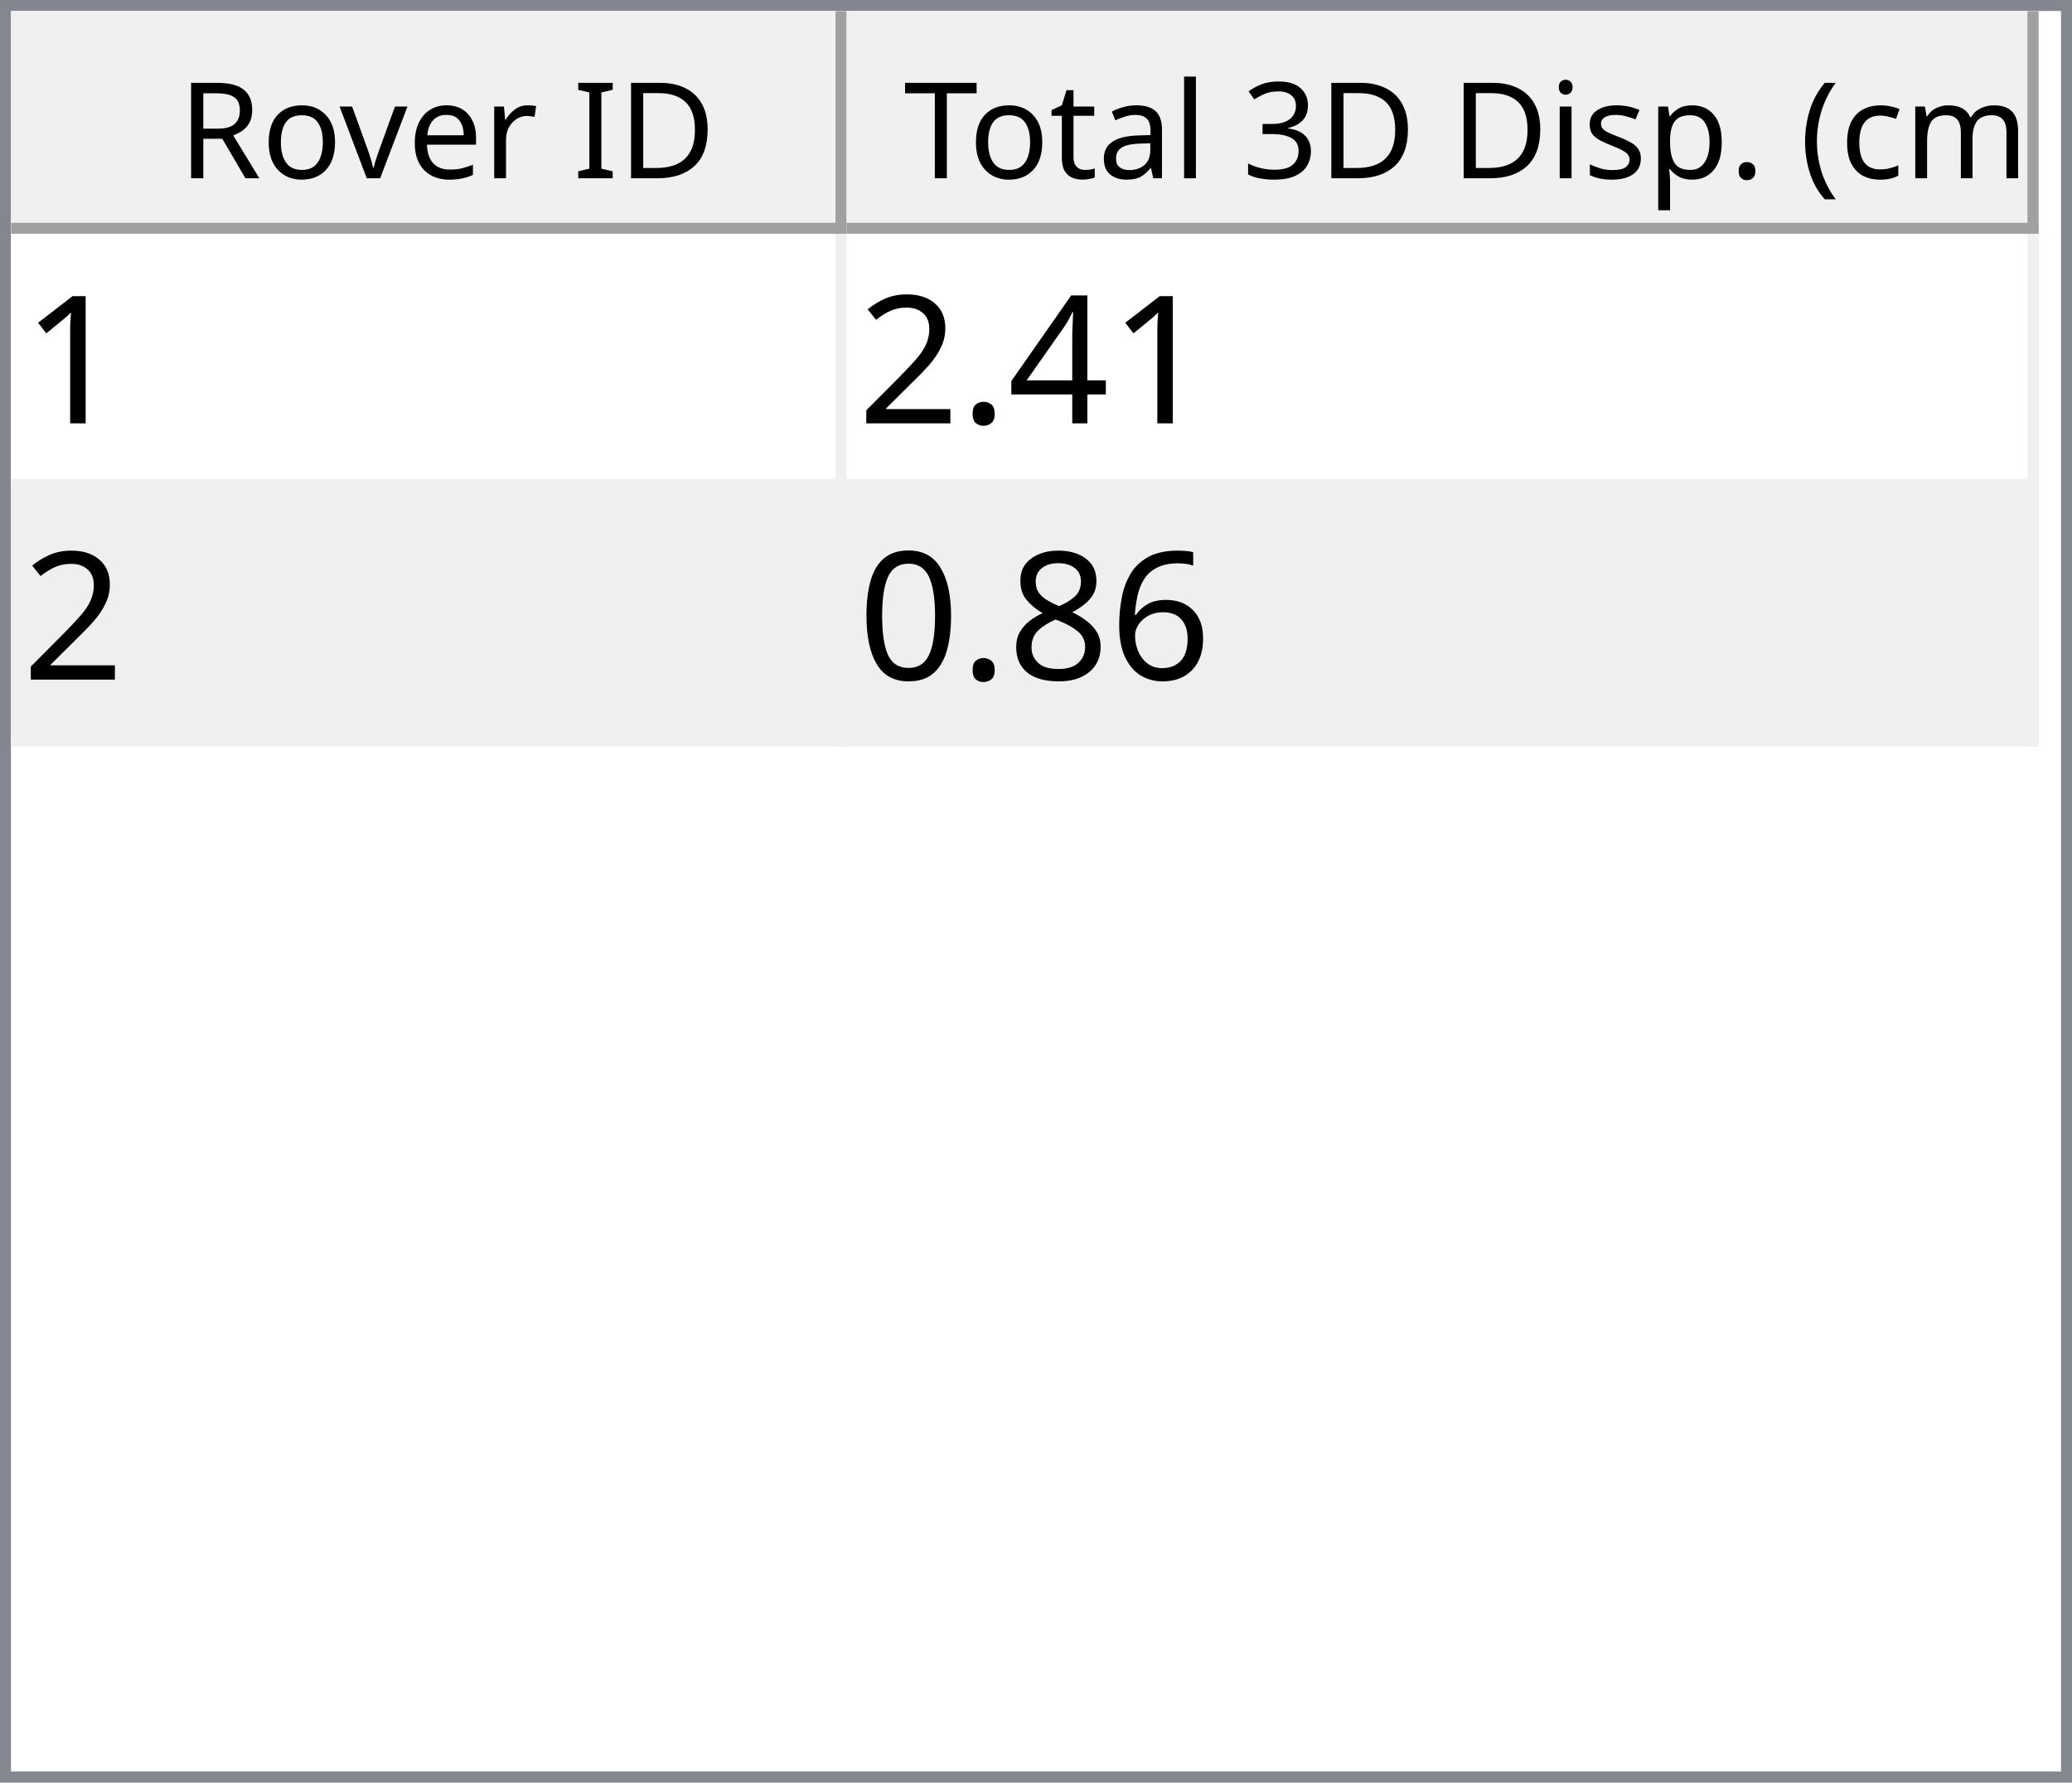
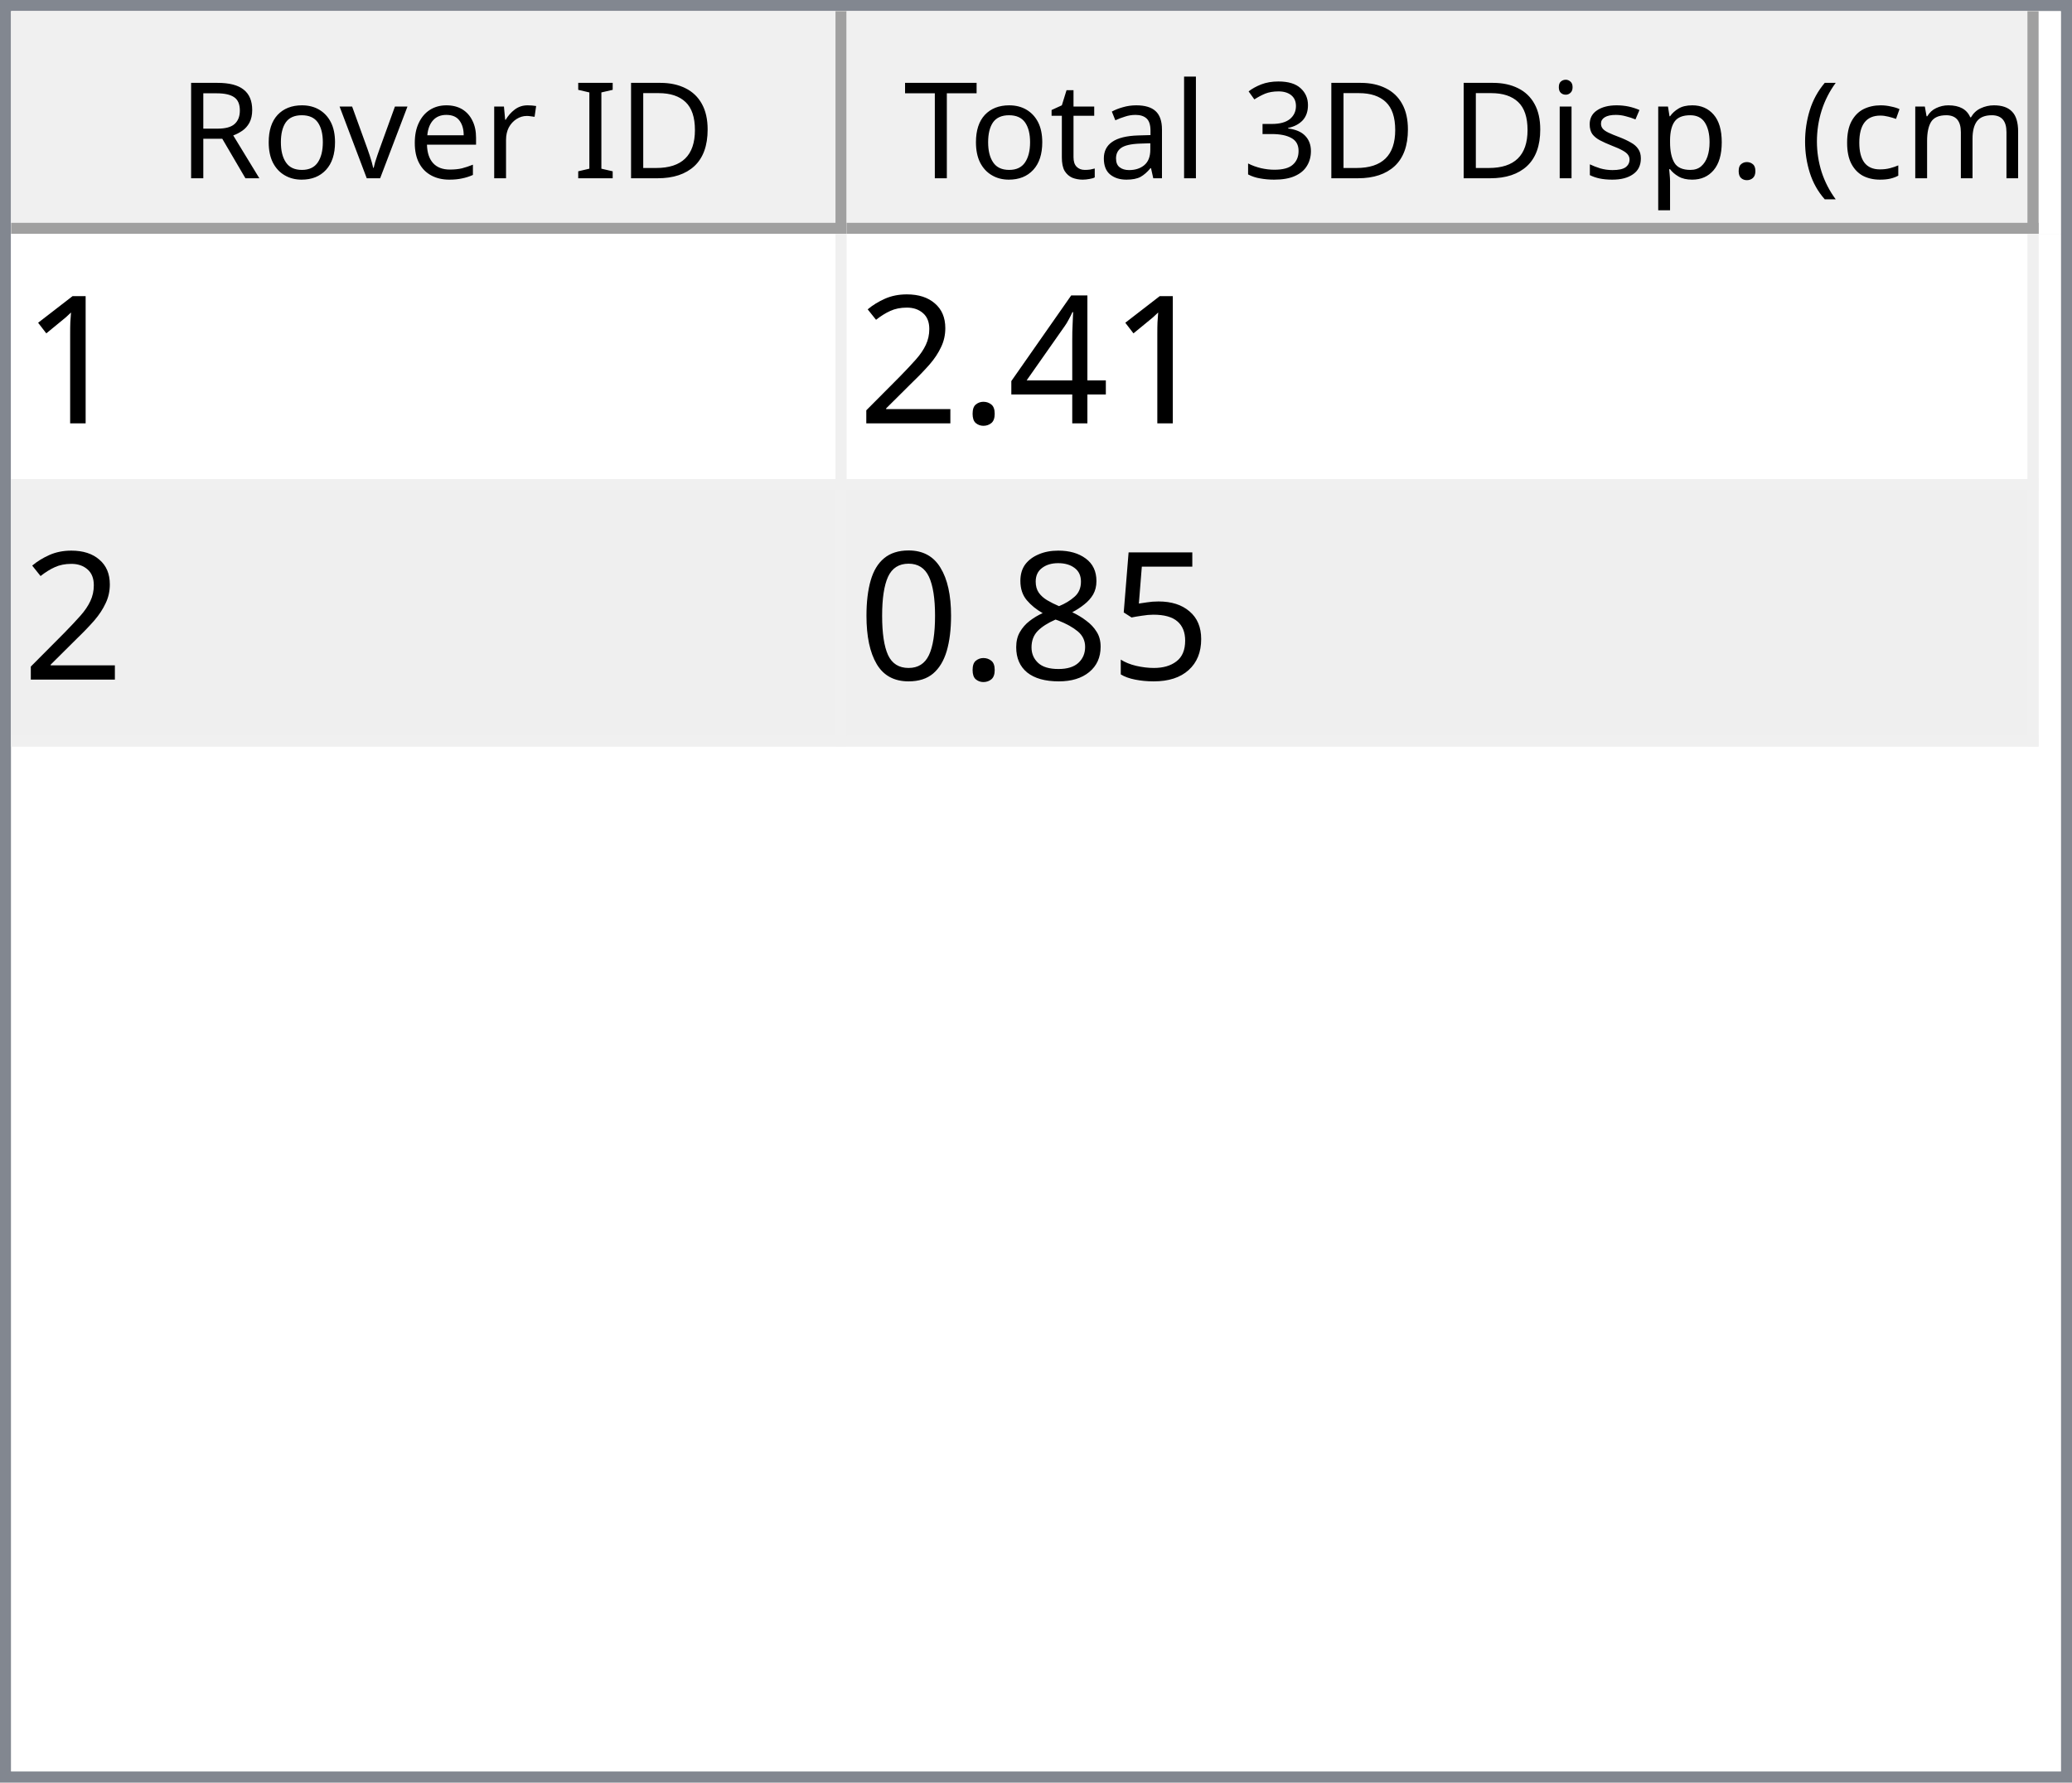
<svg xmlns="http://www.w3.org/2000/svg" style="fill-opacity:1; color-rendering:auto; color-interpolation:auto; text-rendering:auto; stroke:black; stroke-linecap:square; stroke-miterlimit:10; shape-rendering:auto; stroke-opacity:1; fill:black; stroke-dasharray:none; font-weight:normal; stroke-width:1; font-family:'Dialog'; font-style:normal; stroke-linejoin:miter; font-size:12px; stroke-dashoffset:0; image-rendering:auto;" width="186" height="160">
  <defs id="genericDefs" />
  <g>
    <defs id="defs1">
      <clipPath clipPathUnits="userSpaceOnUse" id="clipPath1">
        <path d="M0 0 L186 0 L186 160 L0 160 L0 0 Z" />
      </clipPath>
      <clipPath clipPathUnits="userSpaceOnUse" id="clipPath2">
        <path d="M0 0 L0 160 L186 160 L186 0 Z" />
      </clipPath>
      <clipPath clipPathUnits="userSpaceOnUse" id="clipPath3">
        <path d="M0 0 L0 20 L184 20 L184 0 Z" />
      </clipPath>
      <clipPath clipPathUnits="userSpaceOnUse" id="clipPath4">
        <path d="M0 0 L0 20 L75 20 L75 0 Z" />
      </clipPath>
      <clipPath clipPathUnits="userSpaceOnUse" id="clipPath5">
        <path d="M1 1 L1 19 L74 19 L74 1 Z" />
      </clipPath>
      <clipPath clipPathUnits="userSpaceOnUse" id="clipPath6">
        <path d="M0 0 L0 18 L73 18 L73 0 Z" />
      </clipPath>
      <clipPath clipPathUnits="userSpaceOnUse" id="clipPath7">
        <path d="M-0.5 -0.5 L-0.5 19.5 L74.5 19.5 L74.5 -0.5 Z" />
      </clipPath>
      <clipPath clipPathUnits="userSpaceOnUse" id="clipPath8">
        <path d="M0 0 L0 20 L107 20 L107 0 Z" />
      </clipPath>
      <clipPath clipPathUnits="userSpaceOnUse" id="clipPath9">
        <path d="M1 1 L1 19 L106 19 L106 1 Z" />
      </clipPath>
      <clipPath clipPathUnits="userSpaceOnUse" id="clipPath10">
        <path d="M0 0 L0 18 L105 18 L105 0 Z" />
      </clipPath>
      <clipPath clipPathUnits="userSpaceOnUse" id="clipPath11">
        <path d="M-0.5 -0.5 L-0.5 19.5 L106.5 19.5 L106.5 -0.5 Z" />
      </clipPath>
      <clipPath clipPathUnits="userSpaceOnUse" id="clipPath12">
        <path d="M0 0 L0 138 L184 138 L184 0 Z" />
      </clipPath>
      <clipPath clipPathUnits="userSpaceOnUse" id="clipPath13">
        <path d="M0 0 L0 46 L182 46 L182 0 Z" />
      </clipPath>
      <clipPath clipPathUnits="userSpaceOnUse" id="clipPath14">
        <path d="M-0.5 -0.5 L-0.5 45.5 L181.5 45.5 L181.5 -0.5 Z" />
      </clipPath>
      <clipPath clipPathUnits="userSpaceOnUse" id="clipPath15">
        <path d="M0 0 L0 22 L74 22 L74 0 Z" />
      </clipPath>
      <clipPath clipPathUnits="userSpaceOnUse" id="clipPath16">
        <path d="M0 0 L0 22 L106 22 L106 0 Z" />
      </clipPath>
      <font horiz-adv-x="64.551" id="font1">
        <font-face ascent="107.91" descent="25.098" units-per-em="100" style="font-style:normal; font-family:Segoe UI; font-weight:normal;" />
        <missing-glyph horiz-adv-x="64.551" d="M8.109 0 L8.109 68.266 L56.453 68.266 L56.453 0 L8.109 0 ZM15.328 7.234 L49.219 7.234 L49.219 61.031 L15.328 61.031 L15.328 7.234 Z" />
        <glyph unicode="D" horiz-adv-x="70.117" d="M9.188 0 L9.188 70.016 L28.516 70.016 Q65.531 70.016 65.531 35.891 Q65.531 19.672 55.25 9.836 Q44.969 0 27.734 0 L9.188 0 ZM17.391 62.594 L17.391 7.422 L27.828 7.422 Q41.609 7.422 49.273 14.797 Q56.938 22.172 56.938 35.688 Q56.938 62.594 28.328 62.594 L17.391 62.594 Z" />
        <glyph unicode="I" horiz-adv-x="26.611" d="M17.391 0 L9.188 0 L9.188 70.016 L17.391 70.016 L17.391 0 Z" />
        <glyph unicode=" " horiz-adv-x="27.393" d="" />
        <glyph unicode="r" horiz-adv-x="34.766" d="M34.188 41.891 Q32.078 43.5 28.125 43.5 Q23 43.5 19.555 38.672 Q16.109 33.844 16.109 25.484 L16.109 0 L8.109 0 L8.109 50 L16.109 50 L16.109 39.703 L16.312 39.703 Q18.016 44.969 21.531 47.922 Q25.047 50.875 29.391 50.875 Q32.516 50.875 34.188 50.203 L34.188 41.891 Z" />
        <glyph unicode="e" horiz-adv-x="52.295" d="M48.297 23 L12.984 23 Q13.188 14.656 17.484 10.109 Q21.781 5.562 29.297 5.562 Q37.75 5.562 44.828 11.141 L44.828 3.609 Q38.234 -1.172 27.391 -1.172 Q16.797 -1.172 10.742 5.641 Q4.688 12.453 4.688 24.812 Q4.688 36.469 11.305 43.82 Q17.922 51.172 27.734 51.172 Q37.547 51.172 42.922 44.828 Q48.297 38.484 48.297 27.203 L48.297 23 ZM40.094 29.781 Q40.047 36.719 36.75 40.578 Q33.453 44.438 27.594 44.438 Q21.922 44.438 17.969 40.383 Q14.016 36.328 13.094 29.781 L40.094 29.781 Z" />
        <glyph unicode="v" horiz-adv-x="47.9" d="M47.406 50 L27.484 0 L19.625 0 L0.688 50 L9.469 50 L22.172 13.672 Q23.578 9.672 23.922 6.688 L24.125 6.688 Q24.609 10.453 25.688 13.484 L38.969 50 L47.406 50 Z" />
        <glyph unicode="o" horiz-adv-x="58.594" d="M29 -1.172 Q17.922 -1.172 11.305 5.836 Q4.688 12.844 4.688 24.422 Q4.688 37.016 11.57 44.094 Q18.453 51.172 30.172 51.172 Q41.359 51.172 47.633 44.289 Q53.906 37.406 53.906 25.203 Q53.906 13.234 47.141 6.031 Q40.375 -1.172 29 -1.172 ZM29.594 44.438 Q21.875 44.438 17.383 39.188 Q12.891 33.938 12.891 24.703 Q12.891 15.828 17.43 10.695 Q21.969 5.562 29.594 5.562 Q37.359 5.562 41.531 10.594 Q45.703 15.625 45.703 24.906 Q45.703 34.281 41.531 39.359 Q37.359 44.438 29.594 44.438 Z" />
        <glyph unicode="R" horiz-adv-x="59.814" d="M59.375 0 L49.609 0 L37.891 19.625 Q36.281 22.359 34.766 24.289 Q33.25 26.219 31.664 27.438 Q30.078 28.656 28.25 29.219 Q26.422 29.781 24.125 29.781 L17.391 29.781 L17.391 0 L9.188 0 L9.188 70.016 L30.078 70.016 Q34.672 70.016 38.555 68.867 Q42.438 67.719 45.289 65.375 Q48.141 63.031 49.758 59.547 Q51.375 56.062 51.375 51.375 Q51.375 47.703 50.273 44.656 Q49.172 41.609 47.148 39.211 Q45.125 36.812 42.266 35.133 Q39.406 33.453 35.844 32.516 L35.844 32.328 Q37.594 31.547 38.891 30.547 Q40.188 29.547 41.359 28.18 Q42.531 26.812 43.68 25.078 Q44.828 23.344 46.234 21.047 L59.375 0 ZM17.391 62.594 L17.391 37.203 L28.516 37.203 Q31.594 37.203 34.203 38.133 Q36.812 39.062 38.719 40.797 Q40.625 42.531 41.703 45.047 Q42.781 47.562 42.781 50.688 Q42.781 56.297 39.141 59.445 Q35.5 62.594 28.609 62.594 L17.391 62.594 Z" />
        <glyph unicode=")" horiz-adv-x="30.176" d="M8.297 -15.922 L1.172 -15.922 Q16.406 2.344 16.406 26.812 Q16.406 51.469 1.078 70.016 L8.297 70.016 Q23.531 52.156 23.531 26.703 Q23.531 1.375 8.297 -15.922 Z" />
        <glyph unicode="m" horiz-adv-x="86.133" d="M79.109 0 L71.094 0 L71.094 28.719 Q71.094 37.016 68.531 40.727 Q65.969 44.438 59.906 44.438 Q54.781 44.438 51.195 39.75 Q47.609 35.062 47.609 28.516 L47.609 0 L39.594 0 L39.594 29.688 Q39.594 44.438 28.219 44.438 Q22.953 44.438 19.531 40.016 Q16.109 35.594 16.109 28.516 L16.109 0 L8.109 0 L8.109 50 L16.109 50 L16.109 42.094 L16.312 42.094 Q21.625 51.172 31.844 51.172 Q36.969 51.172 40.773 48.312 Q44.578 45.453 46 40.828 Q51.562 51.172 62.594 51.172 Q79.109 51.172 79.109 30.812 L79.109 0 Z" />
        <glyph unicode="c" horiz-adv-x="46.191" d="M42.188 2.297 Q36.422 -1.172 28.516 -1.172 Q17.828 -1.172 11.258 5.789 Q4.688 12.75 4.688 23.828 Q4.688 36.188 11.766 43.68 Q18.844 51.172 30.672 51.172 Q37.25 51.172 42.281 48.734 L42.281 40.531 Q36.719 44.438 30.375 44.438 Q22.703 44.438 17.797 38.945 Q12.891 33.453 12.891 24.516 Q12.891 15.719 17.508 10.641 Q22.125 5.562 29.891 5.562 Q36.422 5.562 42.188 9.906 L42.188 2.297 Z" />
        <glyph unicode="(" horiz-adv-x="30.176" d="M29.109 -15.922 L21.969 -15.922 Q6.844 1.375 6.844 26.703 Q6.844 52.156 21.969 70.016 L29.203 70.016 Q13.875 51.469 13.875 26.812 Q13.875 2.344 29.109 -15.922 Z" />
        <glyph unicode="." horiz-adv-x="21.68" d="M10.891 -1.078 Q8.641 -1.078 7.055 0.539 Q5.469 2.156 5.469 4.391 Q5.469 6.641 7.055 8.273 Q8.641 9.906 10.891 9.906 Q13.188 9.906 14.797 8.273 Q16.406 6.641 16.406 4.391 Q16.406 2.156 14.797 0.539 Q13.188 -1.078 10.891 -1.078 Z" />
        <glyph unicode="p" horiz-adv-x="58.789" d="M16.312 7.234 L16.109 7.234 L16.109 -23 L8.109 -23 L8.109 50 L16.109 50 L16.109 41.219 L16.312 41.219 Q22.219 51.172 33.594 51.172 Q43.266 51.172 48.688 44.461 Q54.109 37.75 54.109 26.469 Q54.109 13.922 48 6.375 Q41.891 -1.172 31.297 -1.172 Q21.578 -1.172 16.312 7.234 ZM16.109 27.391 L16.109 20.406 Q16.109 14.203 20.141 9.883 Q24.172 5.562 30.375 5.562 Q37.641 5.562 41.773 11.133 Q45.906 16.703 45.906 26.609 Q45.906 34.969 42.047 39.703 Q38.188 44.438 31.594 44.438 Q24.609 44.438 20.359 39.578 Q16.109 34.719 16.109 27.391 Z" />
        <glyph unicode="s" horiz-adv-x="42.432" d="M5.078 1.812 L5.078 10.406 Q11.625 5.562 19.484 5.562 Q30.031 5.562 30.031 12.594 Q30.031 14.594 29.125 15.992 Q28.219 17.391 26.68 18.461 Q25.141 19.531 23.07 20.383 Q21 21.234 18.609 22.172 Q15.281 23.484 12.766 24.828 Q10.25 26.172 8.57 27.859 Q6.891 29.547 6.031 31.695 Q5.172 33.844 5.172 36.719 Q5.172 40.234 6.789 42.945 Q8.406 45.656 11.086 47.484 Q13.766 49.312 17.211 50.242 Q20.656 51.172 24.312 51.172 Q30.812 51.172 35.938 48.922 L35.938 40.828 Q30.422 44.438 23.25 44.438 Q21 44.438 19.195 43.922 Q17.391 43.406 16.094 42.477 Q14.797 41.547 14.086 40.258 Q13.375 38.969 13.375 37.406 Q13.375 35.453 14.086 34.133 Q14.797 32.812 16.164 31.789 Q17.531 30.766 19.484 29.938 Q21.438 29.109 23.922 28.125 Q27.25 26.859 29.883 25.516 Q32.516 24.172 34.375 22.484 Q36.234 20.797 37.234 18.602 Q38.234 16.406 38.234 13.375 Q38.234 9.672 36.602 6.938 Q34.969 4.203 32.234 2.398 Q29.5 0.594 25.93 -0.289 Q22.359 -1.172 18.453 -1.172 Q10.75 -1.172 5.078 1.812 Z" />
        <glyph unicode="i" horiz-adv-x="24.219" d="M12.203 62.703 Q10.062 62.703 8.547 64.164 Q7.031 65.625 7.031 67.875 Q7.031 70.125 8.547 71.609 Q10.062 73.094 12.203 73.094 Q14.406 73.094 15.945 71.609 Q17.484 70.125 17.484 67.875 Q17.484 65.719 15.945 64.211 Q14.406 62.703 12.203 62.703 ZM16.109 0 L8.109 0 L8.109 50 L16.109 50 L16.109 0 Z" />
        <glyph unicode="3" horiz-adv-x="53.906" d="M46.531 19.828 Q46.531 15.094 44.75 11.211 Q42.969 7.328 39.719 4.57 Q36.469 1.812 31.93 0.297 Q27.391 -1.219 21.922 -1.219 Q11.922 -1.219 6 2.594 L6 11.188 Q13.094 5.609 22.219 5.609 Q25.875 5.609 28.828 6.539 Q31.781 7.469 33.906 9.227 Q36.031 10.984 37.18 13.477 Q38.328 15.969 38.328 19.094 Q38.328 32.812 18.797 32.812 L12.984 32.812 L12.984 39.594 L18.5 39.594 Q35.797 39.594 35.797 52.484 Q35.797 64.406 22.609 64.406 Q15.188 64.406 8.688 59.422 L8.688 67.188 Q15.375 71.188 24.609 71.188 Q29 71.188 32.57 69.969 Q36.141 68.75 38.68 66.555 Q41.219 64.359 42.609 61.281 Q44 58.203 44 54.5 Q44 40.672 30.031 36.719 L30.031 36.531 Q33.594 36.141 36.625 34.797 Q39.656 33.453 41.852 31.305 Q44.047 29.156 45.289 26.25 Q46.531 23.344 46.531 19.828 Z" />
        <glyph unicode="l" horiz-adv-x="24.219" d="M16.109 0 L8.109 0 L8.109 74.031 L16.109 74.031 L16.109 0 Z" />
        <glyph unicode="a" horiz-adv-x="50.879" d="M43.891 0 L35.891 0 L35.891 7.812 L35.688 7.812 Q30.469 -1.172 20.312 -1.172 Q12.844 -1.172 8.617 2.781 Q4.391 6.734 4.391 13.281 Q4.391 27.297 20.906 29.594 L35.891 31.688 Q35.891 44.438 25.594 44.438 Q16.547 44.438 9.281 38.281 L9.281 46.484 Q16.656 51.172 26.266 51.172 Q43.891 51.172 43.891 32.516 L43.891 0 ZM35.891 25.297 L23.828 23.641 Q18.266 22.859 15.43 20.875 Q12.594 18.891 12.594 13.875 Q12.594 10.203 15.211 7.883 Q17.828 5.562 22.172 5.562 Q28.125 5.562 32.008 9.742 Q35.891 13.922 35.891 20.312 L35.891 25.297 Z" />
        <glyph unicode="t" horiz-adv-x="33.887" d="M31.297 0.484 Q28.469 -1.078 23.828 -1.078 Q10.688 -1.078 10.688 13.578 L10.688 43.172 L2.094 43.172 L2.094 50 L10.688 50 L10.688 62.203 L18.703 64.797 L18.703 50 L31.297 50 L31.297 43.172 L18.703 43.172 L18.703 14.984 Q18.703 9.969 20.414 7.82 Q22.125 5.672 26.078 5.672 Q29.109 5.672 31.297 7.328 L31.297 0.484 Z" />
        <glyph unicode="T" horiz-adv-x="52.393" d="M50.594 62.594 L30.375 62.594 L30.375 0 L22.172 0 L22.172 62.594 L2 62.594 L2 70.016 L50.594 70.016 L50.594 62.594 Z" />
      </font>
      <font horiz-adv-x="75.0" id="font2">
        <font-face ascent="100.537" descent="21.973" units-per-em="100" style="font-style:normal; font-family:sans-serif; font-weight:normal;" />
        <missing-glyph horiz-adv-x="75.0" d="M12.5 0 L12.5 62.5 L62.5 62.5 L62.5 0 L12.5 0 ZM14.062 1.562 L60.938 1.562 L60.938 60.938 L14.062 60.938 L14.062 1.562 Z" />
        <glyph unicode="1" horiz-adv-x="55.615" d="M37.25 0 L28.469 0 L28.469 56 Q25.297 52.984 20.141 49.953 Q14.984 46.922 10.891 45.406 L10.891 53.906 Q18.266 57.375 23.781 62.305 Q29.297 67.234 31.594 71.875 L37.25 71.875 L37.25 0 Z" />
        <glyph unicode="4" horiz-adv-x="55.615" d="M32.328 0 L32.328 17.141 L1.266 17.141 L1.266 25.203 L33.938 71.578 L41.109 71.578 L41.109 25.203 L50.781 25.203 L50.781 17.141 L41.109 17.141 L41.109 0 L32.328 0 ZM32.328 25.203 L32.328 57.469 L9.906 25.203 L32.328 25.203 Z" />
        <glyph unicode="." horiz-adv-x="27.783" d="M9.078 0 L9.078 10.016 L19.094 10.016 L19.094 0 L9.078 0 Z" />
        <glyph unicode="2" horiz-adv-x="55.615" d="M50.344 8.453 L50.344 0 L3.031 0 Q2.938 3.172 4.047 6.109 Q5.859 10.938 9.836 15.625 Q13.812 20.312 21.344 26.469 Q33.016 36.031 37.117 41.625 Q41.219 47.219 41.219 52.203 Q41.219 57.422 37.477 61.008 Q33.734 64.594 27.734 64.594 Q21.391 64.594 17.578 60.789 Q13.766 56.984 13.719 50.25 L4.688 51.172 Q5.609 61.281 11.664 66.578 Q17.719 71.875 27.938 71.875 Q38.234 71.875 44.242 66.164 Q50.25 60.453 50.25 52 Q50.25 47.703 48.492 43.555 Q46.734 39.406 42.656 34.812 Q38.578 30.219 29.109 22.219 Q21.188 15.578 18.945 13.211 Q16.703 10.844 15.234 8.453 L50.344 8.453 Z" />
-         <glyph unicode="6" horiz-adv-x="55.615" d="M49.75 54.047 L41.016 53.375 Q39.844 58.547 37.703 60.891 Q34.125 64.656 28.906 64.656 Q24.703 64.656 21.531 62.312 Q17.391 59.281 14.992 53.469 Q12.594 47.656 12.5 36.922 Q15.672 41.75 20.266 44.094 Q24.859 46.438 29.891 46.438 Q38.672 46.438 44.852 39.969 Q51.031 33.5 51.031 23.25 Q51.031 16.5 48.125 10.719 Q45.219 4.938 40.141 1.859 Q35.062 -1.219 28.609 -1.219 Q17.625 -1.219 10.695 6.859 Q3.766 14.938 3.766 33.5 Q3.766 54.25 11.422 63.672 Q18.109 71.875 29.438 71.875 Q37.891 71.875 43.289 67.141 Q48.688 62.406 49.75 54.047 ZM13.875 23.188 Q13.875 18.656 15.797 14.508 Q17.719 10.359 21.188 8.18 Q24.656 6 28.469 6 Q34.031 6 38.039 10.492 Q42.047 14.984 42.047 22.703 Q42.047 30.125 38.086 34.398 Q34.125 38.672 28.125 38.672 Q22.172 38.672 18.023 34.398 Q13.875 30.125 13.875 23.188 Z" />
+         <glyph unicode="5" horiz-adv-x="55.615" d="M4.156 18.75 L13.375 19.531 Q14.406 12.797 18.141 9.398 Q21.875 6 27.156 6 Q33.5 6 37.891 10.789 Q42.281 15.578 42.281 23.484 Q42.281 31 38.062 35.352 Q33.844 39.703 27 39.703 Q22.75 39.703 19.336 37.773 Q15.922 35.844 13.969 32.766 L5.719 33.844 L12.641 70.609 L48.25 70.609 L48.25 62.203 L19.672 62.203 L15.828 42.969 Q22.266 47.469 29.344 47.469 Q38.719 47.469 45.164 40.969 Q51.609 34.469 51.609 24.266 Q51.609 14.547 45.953 7.469 Q39.062 -1.219 27.156 -1.219 Q17.391 -1.219 11.211 4.25 Q5.031 9.719 4.156 18.75 Z" />
        <glyph unicode="8" horiz-adv-x="55.615" d="M17.672 38.812 Q12.203 40.828 9.57 44.539 Q6.938 48.25 6.938 53.422 Q6.938 61.234 12.555 66.555 Q18.172 71.875 27.484 71.875 Q36.859 71.875 42.578 66.43 Q48.297 60.984 48.297 53.172 Q48.297 48.188 45.68 44.508 Q43.062 40.828 37.75 38.812 Q44.344 36.672 47.781 31.883 Q51.219 27.094 51.219 20.453 Q51.219 11.281 44.727 5.031 Q38.234 -1.219 27.641 -1.219 Q17.047 -1.219 10.547 5.055 Q4.047 11.328 4.047 20.703 Q4.047 27.688 7.594 32.398 Q11.141 37.109 17.672 38.812 ZM15.922 53.719 Q15.922 48.641 19.195 45.414 Q22.469 42.188 27.688 42.188 Q32.766 42.188 36.016 45.383 Q39.266 48.578 39.266 53.219 Q39.266 58.062 35.914 61.359 Q32.562 64.656 27.594 64.656 Q22.562 64.656 19.242 61.43 Q15.922 58.203 15.922 53.719 ZM13.094 20.656 Q13.094 16.891 14.875 13.375 Q16.656 9.859 20.172 7.93 Q23.688 6 27.734 6 Q34.031 6 38.133 10.055 Q42.234 14.109 42.234 20.359 Q42.234 26.703 38.016 30.859 Q33.797 35.016 27.438 35.016 Q21.234 35.016 17.164 30.914 Q13.094 26.812 13.094 20.656 Z" />
        <glyph unicode="0" horiz-adv-x="55.615" d="M4.156 35.297 Q4.156 48 6.766 55.742 Q9.375 63.484 14.523 67.68 Q19.672 71.875 27.484 71.875 Q33.25 71.875 37.594 69.555 Q41.938 67.234 44.773 62.867 Q47.609 58.5 49.219 52.227 Q50.828 45.953 50.828 35.297 Q50.828 22.703 48.242 14.969 Q45.656 7.234 40.508 3.008 Q35.359 -1.219 27.484 -1.219 Q17.141 -1.219 11.234 6.203 Q4.156 15.141 4.156 35.297 ZM13.188 35.297 Q13.188 17.672 17.312 11.836 Q21.438 6 27.484 6 Q33.547 6 37.672 11.859 Q41.797 17.719 41.797 35.297 Q41.797 52.984 37.672 58.789 Q33.547 64.594 27.391 64.594 Q21.344 64.594 17.719 59.469 Q13.188 52.938 13.188 35.297 Z" />
      </font>
    </defs>
    <g style="fill:white; stroke:white;">
      <rect x="0" y="0" width="186" style="clip-path:url(#clipPath1); stroke:none;" height="160" />
    </g>
    <g style="fill:white; text-rendering:optimizeSpeed; color-rendering:optimizeSpeed; image-rendering:optimizeSpeed; shape-rendering:crispEdges; stroke:white; color-interpolation:sRGB;">
      <rect x="0" width="186" height="160" y="0" style="stroke:none;" />
      <path style="stroke:none;" d="M0 160 L186 160 L186 0 L0 0 Z" />
    </g>
    <g style="fill:rgb(240,240,240); font-family:'Segoe UI'; stroke:rgb(240,240,240);">
      <rect x="0" y="0" width="186" style="clip-path:url(#clipPath2); stroke:none;" height="160" />
    </g>
    <g style="fill:rgb(130,135,144); font-family:'Segoe UI'; stroke:rgb(130,135,144);">
      <path d="M0 0 L186 0 L186 160 L0 160 L0 0 ZM1 1 L185 1 L185 159 L1 159 L1 1 Z" style="fill-rule:evenodd; clip-path:url(#clipPath2); stroke:none;" />
    </g>
    <g style="fill:white; font-family:'Segoe UI'; stroke:white;" transform="translate(1,1)">
      <rect x="0" y="0" width="184" style="clip-path:url(#clipPath3); stroke:none;" height="20" />
    </g>
    <g style="fill:rgb(240,240,240); font-family:'Segoe UI'; stroke:rgb(240,240,240);" transform="translate(1,1)">
      <rect x="0" y="0" width="75" style="clip-path:url(#clipPath4); stroke:none;" height="20" />
    </g>
    <g style="font-family:'Segoe UI';" transform="translate(2,2)">
      <text x="14" xml:space="preserve" y="14" style="clip-path:url(#clipPath6); stroke:none;">Rover ID</text>
    </g>
    <g style="fill:rgb(160,160,160); font-family:'Segoe UI'; stroke:rgb(160,160,160); stroke-linejoin:bevel;" transform="translate(1.5,1.5)">
      <line x1="74" x2="74" y1="0" style="fill:none; clip-path:url(#clipPath7);" y2="19" />
    </g>
    <g style="fill:rgb(160,160,160); font-family:'Segoe UI'; stroke:rgb(160,160,160); stroke-linejoin:bevel;" transform="matrix(1,0,0,1,1,1) translate(0.5,0.5)">
      <line x1="0" x2="74" y1="19" style="fill:none; clip-path:url(#clipPath7);" y2="19" />
    </g>
    <g style="fill:rgb(240,240,240); font-family:'Segoe UI'; stroke:rgb(240,240,240);" transform="translate(76,1)">
      <rect x="0" y="0" width="107" style="clip-path:url(#clipPath8); stroke:none;" height="20" />
    </g>
    <g style="font-family:'Segoe UI';" transform="translate(77,2)">
      <text x="1" xml:space="preserve" y="14" style="clip-path:url(#clipPath10); stroke:none;"> Total 3D Disp. (cm)</text>
    </g>
    <g style="fill:rgb(160,160,160); font-family:'Segoe UI'; stroke:rgb(160,160,160); stroke-linejoin:bevel;" transform="translate(76.5,1.5)">
      <line x1="106" x2="106" y1="0" style="fill:none; clip-path:url(#clipPath11);" y2="19" />
    </g>
    <g style="fill:rgb(160,160,160); font-family:'Segoe UI'; stroke:rgb(160,160,160); stroke-linejoin:bevel;" transform="matrix(1,0,0,1,76,1) translate(0.5,0.5)">
      <line x1="0" x2="106" y1="19" style="fill:none; clip-path:url(#clipPath11);" y2="19" />
    </g>
    <g style="fill:white; font-family:'Segoe UI'; stroke:white;" transform="translate(1,21)">
      <rect x="0" y="0" width="184" style="clip-path:url(#clipPath12); stroke:none;" height="138" />
    </g>
    <g style="fill:rgb(240,240,240); font-size:16px; font-family:sans-serif; stroke:rgb(240,240,240);" transform="translate(1,21)">
      <rect x="0" y="0" width="182" style="clip-path:url(#clipPath13); stroke:none;" height="46" />
      <line transform="translate(0.5,0.5)" x1="0" x2="181" y1="22" style="clip-path:url(#clipPath14); fill:none; stroke-linejoin:bevel;" y2="22" />
    </g>
    <g transform="matrix(1,0,0,1,1,21) translate(0.5,0.5)" style="fill:rgb(240,240,240); font-size:16px; font-family:sans-serif; stroke:rgb(240,240,240); stroke-linejoin:bevel;">
      <line x1="0" x2="181" y1="45" style="fill:none; clip-path:url(#clipPath14);" y2="45" />
    </g>
    <g transform="matrix(1,0,0,1,1,21) translate(0.5,0.5)" style="fill:rgb(240,240,240); font-size:16px; font-family:sans-serif; stroke:rgb(240,240,240); stroke-linejoin:bevel;">
      <line x1="74" x2="74" y1="0" style="fill:none; clip-path:url(#clipPath14);" y2="45" />
    </g>
    <g transform="matrix(1,0,0,1,1,21) translate(0.5,0.5)" style="fill:rgb(240,240,240); font-size:16px; font-family:sans-serif; stroke:rgb(240,240,240); stroke-linejoin:bevel;">
      <line x1="181" x2="181" y1="0" style="fill:none; clip-path:url(#clipPath14);" y2="45" />
    </g>
    <g style="fill:white; font-size:16px; font-family:sans-serif; stroke:white;" transform="matrix(1,0,0,1,1,21)">
      <rect x="0" y="0" width="74" style="clip-path:url(#clipPath15); stroke:none;" height="22" />
      <text x="1" y="17" style="fill:black; clip-path:url(#clipPath15); stroke:none;" xml:space="preserve">1</text>
    </g>
    <g style="fill:white; font-size:16px; font-family:sans-serif; stroke:white;" transform="matrix(1,0,0,1,1,21) translate(75,0)">
      <rect x="0" y="0" width="106" style="clip-path:url(#clipPath16); stroke:none;" height="22" />
      <text x="1" y="17" style="fill:black; clip-path:url(#clipPath16); stroke:none;" xml:space="preserve">2.41</text>
    </g>
    <g style="fill:rgb(239,239,239); font-size:16px; font-family:sans-serif; stroke:rgb(239,239,239);" transform="matrix(1,0,0,1,1,21) translate(0,23)">
      <rect x="0" y="0" width="74" style="clip-path:url(#clipPath15); stroke:none;" height="22" />
      <text x="1" y="17" style="fill:black; clip-path:url(#clipPath15); stroke:none;" xml:space="preserve">2</text>
    </g>
    <g style="fill:rgb(239,239,239); font-size:16px; font-family:sans-serif; stroke:rgb(239,239,239);" transform="matrix(1,0,0,1,1,21) translate(75,23)">
      <rect x="0" y="0" width="106" style="clip-path:url(#clipPath16); stroke:none;" height="22" />
-       <text x="1" y="17" style="fill:black; clip-path:url(#clipPath16); stroke:none;" xml:space="preserve">0.86</text>
+       <text x="1" y="17" style="fill:black; clip-path:url(#clipPath16); stroke:none;" xml:space="preserve">0.85</text>
    </g>
  </g>
</svg>
